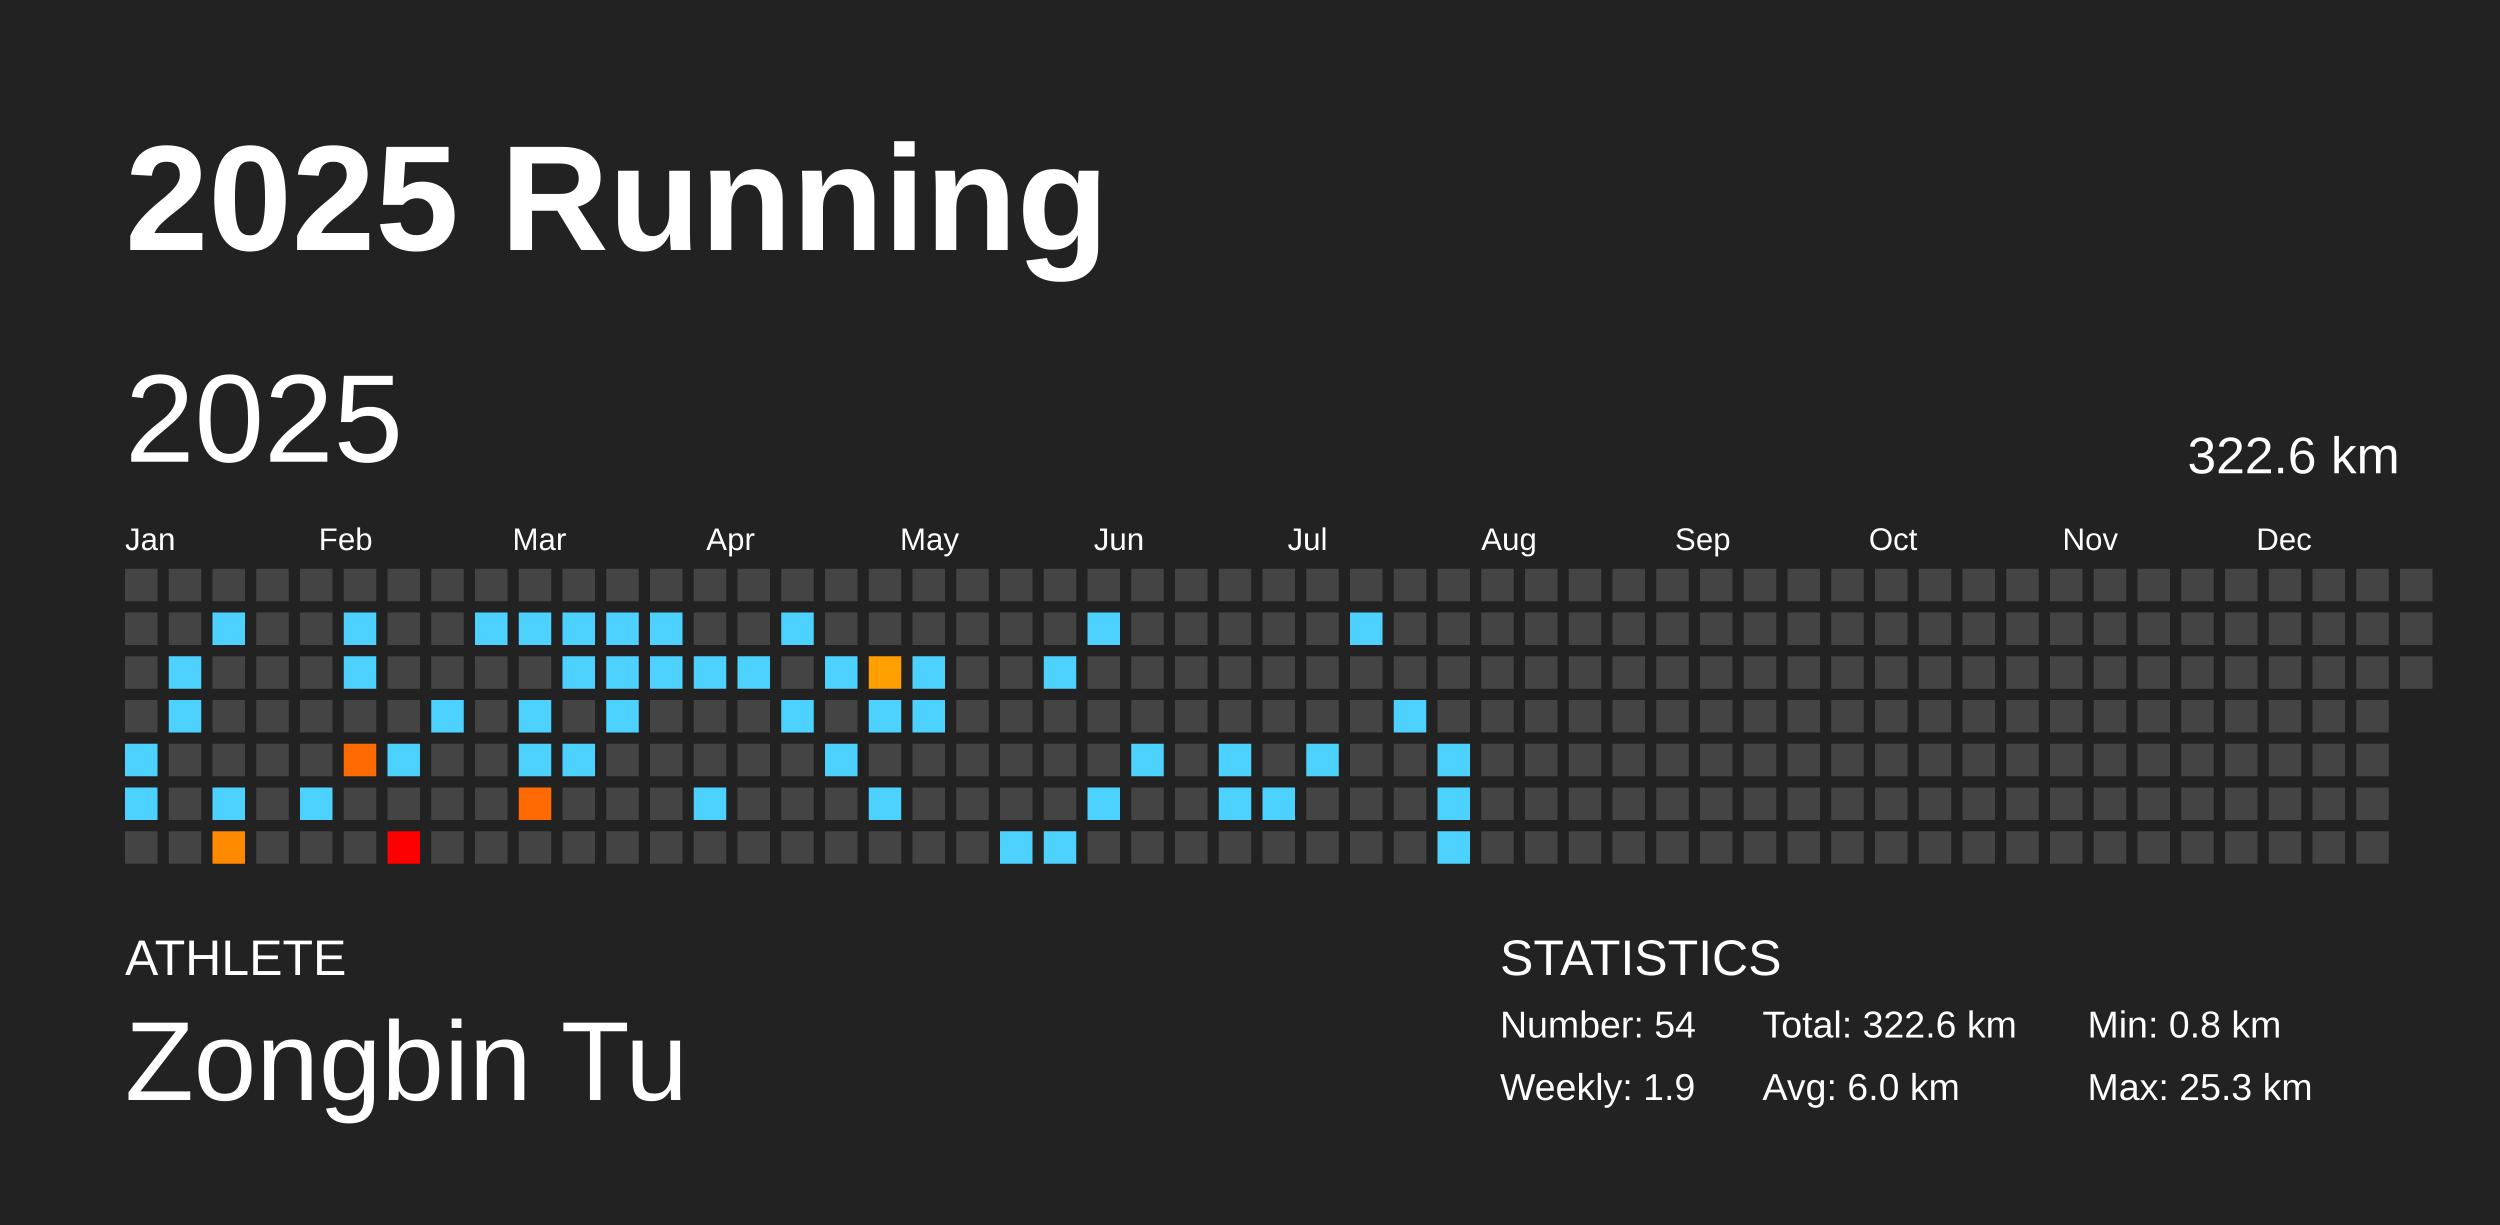
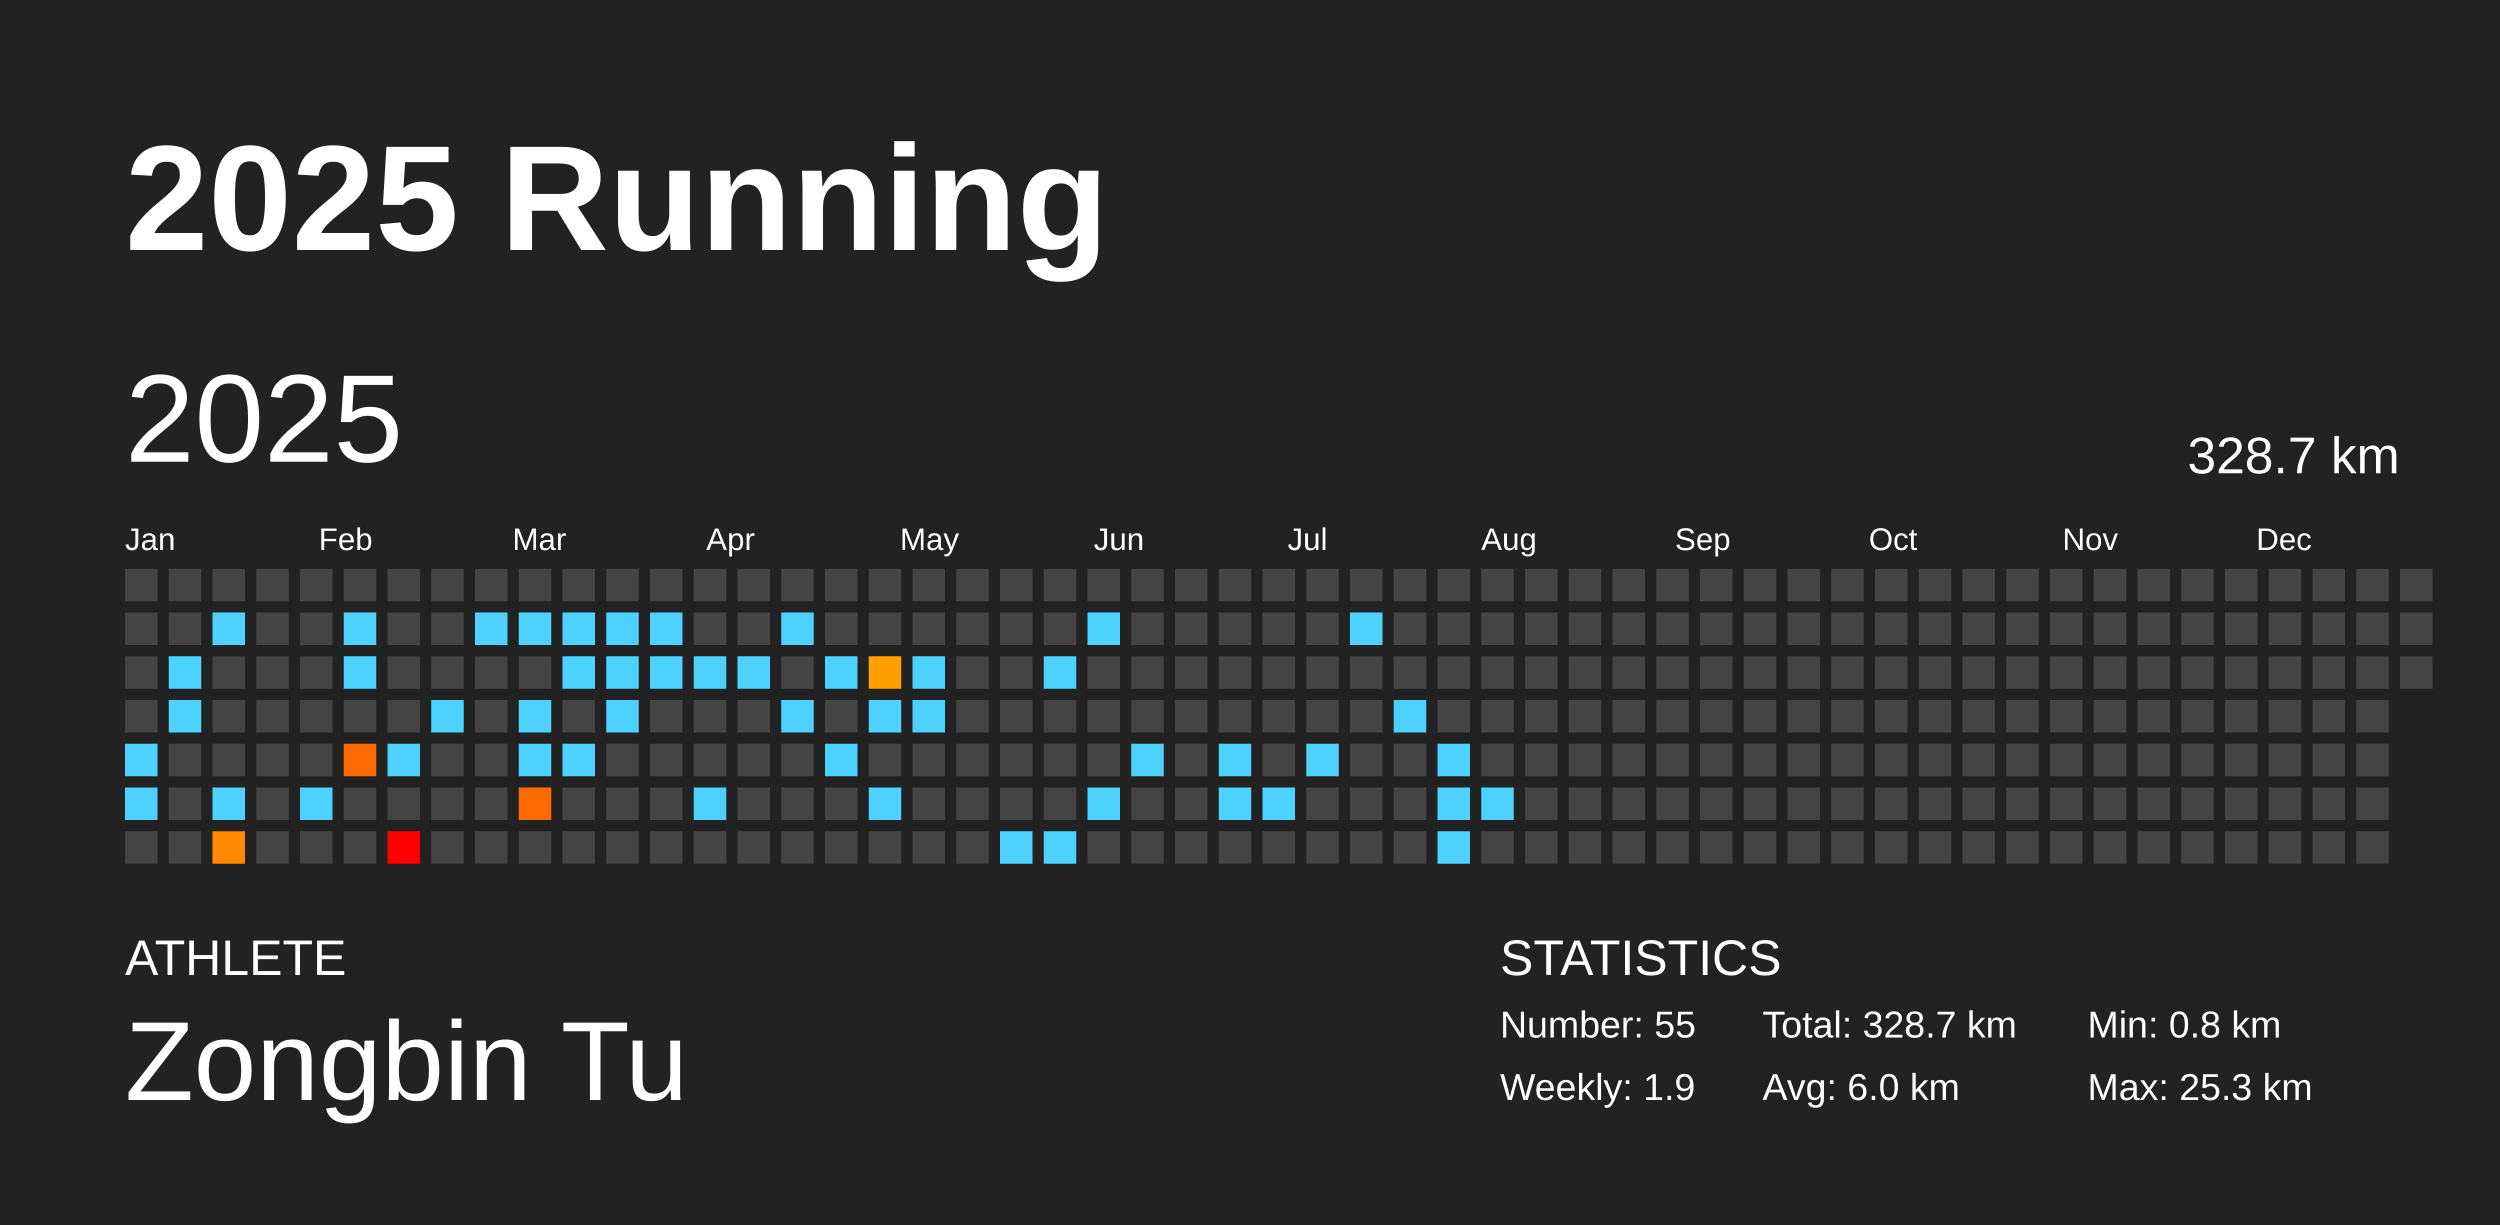
<svg xmlns="http://www.w3.org/2000/svg" baseProfile="full" height="98mm" version="1.1" viewBox="0,0,200,98" width="200mm">
  <defs />
  <rect fill="#222222" height="98" width="200" x="0" y="0" />
  <text fill="#FFFFFF" style="font-size:12px; font-family:Arial; font-weight:bold;" x="10" y="20">2025 Running</text>
  <text fill="#FFFFFF" style="font-size:4px; font-family:Arial" x="10" y="78">ATHLETE</text>
  <text fill="#FFFFFF" style="font-size:9px; font-family:Arial" x="10" y="88">Zongbin Tu</text>
  <text fill="#FFFFFF" style="font-size:4px; font-family:Arial" x="120" y="78">STATISTICS</text>
-   <text fill="#FFFFFF" style="font-size:3px; font-family:Arial" x="120" y="83">Number: 54</text>
+   <text fill="#FFFFFF" style="font-size:3px; font-family:Arial" x="120" y="83">Number: 55</text>
  <text fill="#FFFFFF" style="font-size:3px; font-family:Arial" x="120" y="88">Weekly: 1.9</text>
-   <text fill="#FFFFFF" style="font-size:3px; font-family:Arial" x="141" y="83">Total: 322.6 km</text>
+   <text fill="#FFFFFF" style="font-size:3px; font-family:Arial" x="141" y="83">Total: 328.7 km</text>
  <text fill="#FFFFFF" style="font-size:3px; font-family:Arial" x="141" y="88">Avg: 6.0 km</text>
  <text fill="#FFFFFF" style="font-size:3px; font-family:Arial" x="167" y="83">Min: 0.8 km</text>
  <text fill="#FFFFFF" style="font-size:3px; font-family:Arial" x="167" y="88">Max: 25.3 km</text>
  <text dominant-baseline="hanging" fill="#FFFFFF" style="font-size:10.0px; font-family:Arial;" x="10" y="30">2025</text>
-   <text dominant-baseline="hanging" fill="#FFFFFF" style="font-size:4.125px; font-family:Arial;" x="175" y="35">322.6 km</text>
+   <text dominant-baseline="hanging" fill="#FFFFFF" style="font-size:4.125px; font-family:Arial;" x="175" y="35">328.7 km</text>
  <text fill="#FFFFFF" style="font-size:2.5px; font-family:Arial" x="10.0" y="44">Jan</text>
  <text fill="#FFFFFF" style="font-size:2.5px; font-family:Arial" x="25.5" y="44">Feb</text>
  <text fill="#FFFFFF" style="font-size:2.5px; font-family:Arial" x="41.0" y="44">Mar</text>
  <text fill="#FFFFFF" style="font-size:2.5px; font-family:Arial" x="56.5" y="44">Apr</text>
  <text fill="#FFFFFF" style="font-size:2.5px; font-family:Arial" x="72.0" y="44">May</text>
  <text fill="#FFFFFF" style="font-size:2.5px; font-family:Arial" x="87.5" y="44">Jun</text>
  <text fill="#FFFFFF" style="font-size:2.5px; font-family:Arial" x="103.0" y="44">Jul</text>
  <text fill="#FFFFFF" style="font-size:2.5px; font-family:Arial" x="118.5" y="44">Aug</text>
  <text fill="#FFFFFF" style="font-size:2.5px; font-family:Arial" x="134.0" y="44">Sep</text>
  <text fill="#FFFFFF" style="font-size:2.5px; font-family:Arial" x="149.5" y="44">Oct</text>
  <text fill="#FFFFFF" style="font-size:2.5px; font-family:Arial" x="165.0" y="44">Nov</text>
  <text fill="#FFFFFF" style="font-size:2.5px; font-family:Arial" x="180.5" y="44">Dec</text>
  <rect fill="#444444" height="2.6" width="2.6" x="10.0" y="45.5" />
  <rect fill="#444444" height="2.6" width="2.6" x="10.0" y="49.0" />
  <rect fill="#444444" height="2.6" width="2.6" x="10.0" y="52.5" />
  <rect fill="#444444" height="2.6" width="2.6" x="10.0" y="56.0" />
  <rect fill="#4dd2ff" height="2.6" width="2.6" x="10.0" y="59.5" />
  <rect fill="#4dd2ff" height="2.6" width="2.6" x="10.0" y="63.0" />
  <rect fill="#444444" height="2.6" width="2.6" x="10.0" y="66.5" />
  <rect fill="#444444" height="2.6" width="2.6" x="13.5" y="45.5" />
  <rect fill="#444444" height="2.6" width="2.6" x="13.5" y="49.0" />
  <rect fill="#4dd2ff" height="2.6" width="2.6" x="13.5" y="52.5" />
  <rect fill="#4dd2ff" height="2.6" width="2.6" x="13.5" y="56.0" />
  <rect fill="#444444" height="2.6" width="2.6" x="13.5" y="59.5" />
  <rect fill="#444444" height="2.6" width="2.6" x="13.5" y="63.0" />
  <rect fill="#444444" height="2.6" width="2.6" x="13.5" y="66.5" />
  <rect fill="#444444" height="2.6" width="2.6" x="17.0" y="45.5" />
  <rect fill="#4dd2ff" height="2.6" width="2.6" x="17.0" y="49.0" />
  <rect fill="#444444" height="2.6" width="2.6" x="17.0" y="52.5" />
  <rect fill="#444444" height="2.6" width="2.6" x="17.0" y="56.0" />
  <rect fill="#444444" height="2.6" width="2.6" x="17.0" y="59.5" />
  <rect fill="#4dd2ff" height="2.6" width="2.6" x="17.0" y="63.0" />
  <rect fill="#ff8a00" height="2.6" width="2.6" x="17.0" y="66.5" />
  <rect fill="#444444" height="2.6" width="2.6" x="20.5" y="45.5" />
  <rect fill="#444444" height="2.6" width="2.6" x="20.5" y="49.0" />
  <rect fill="#444444" height="2.6" width="2.6" x="20.5" y="52.5" />
  <rect fill="#444444" height="2.6" width="2.6" x="20.5" y="56.0" />
  <rect fill="#444444" height="2.6" width="2.6" x="20.5" y="59.5" />
  <rect fill="#444444" height="2.6" width="2.6" x="20.5" y="63.0" />
  <rect fill="#444444" height="2.6" width="2.6" x="20.5" y="66.5" />
  <rect fill="#444444" height="2.6" width="2.6" x="24.0" y="45.5" />
  <rect fill="#444444" height="2.6" width="2.6" x="24.0" y="49.0" />
  <rect fill="#444444" height="2.6" width="2.6" x="24.0" y="52.5" />
  <rect fill="#444444" height="2.6" width="2.6" x="24.0" y="56.0" />
  <rect fill="#444444" height="2.6" width="2.6" x="24.0" y="59.5" />
  <rect fill="#4dd2ff" height="2.6" width="2.6" x="24.0" y="63.0" />
  <rect fill="#444444" height="2.6" width="2.6" x="24.0" y="66.5" />
  <rect fill="#444444" height="2.6" width="2.6" x="27.5" y="45.5" />
  <rect fill="#4dd2ff" height="2.6" width="2.6" x="27.5" y="49.0" />
  <rect fill="#4dd2ff" height="2.6" width="2.6" x="27.5" y="52.5" />
  <rect fill="#444444" height="2.6" width="2.6" x="27.5" y="56.0" />
  <rect fill="#ff6b00" height="2.6" width="2.6" x="27.5" y="59.5" />
  <rect fill="#444444" height="2.6" width="2.6" x="27.5" y="63.0" />
  <rect fill="#444444" height="2.6" width="2.6" x="27.5" y="66.5" />
  <rect fill="#444444" height="2.6" width="2.6" x="31.0" y="45.5" />
  <rect fill="#444444" height="2.6" width="2.6" x="31.0" y="49.0" />
  <rect fill="#444444" height="2.6" width="2.6" x="31.0" y="52.5" />
  <rect fill="#444444" height="2.6" width="2.6" x="31.0" y="56.0" />
  <rect fill="#4dd2ff" height="2.6" width="2.6" x="31.0" y="59.5" />
  <rect fill="#444444" height="2.6" width="2.6" x="31.0" y="63.0" />
  <rect fill="red" height="2.6" width="2.6" x="31.0" y="66.5" />
  <rect fill="#444444" height="2.6" width="2.6" x="34.5" y="45.5" />
  <rect fill="#444444" height="2.6" width="2.6" x="34.5" y="49.0" />
  <rect fill="#444444" height="2.6" width="2.6" x="34.5" y="52.5" />
  <rect fill="#4dd2ff" height="2.6" width="2.6" x="34.5" y="56.0" />
  <rect fill="#444444" height="2.6" width="2.6" x="34.5" y="59.5" />
  <rect fill="#444444" height="2.6" width="2.6" x="34.5" y="63.0" />
  <rect fill="#444444" height="2.6" width="2.6" x="34.5" y="66.5" />
  <rect fill="#444444" height="2.6" width="2.6" x="38.0" y="45.5" />
  <rect fill="#4dd2ff" height="2.6" width="2.6" x="38.0" y="49.0" />
  <rect fill="#444444" height="2.6" width="2.6" x="38.0" y="52.5" />
  <rect fill="#444444" height="2.6" width="2.6" x="38.0" y="56.0" />
  <rect fill="#444444" height="2.6" width="2.6" x="38.0" y="59.5" />
  <rect fill="#444444" height="2.6" width="2.6" x="38.0" y="63.0" />
  <rect fill="#444444" height="2.6" width="2.6" x="38.0" y="66.5" />
  <rect fill="#444444" height="2.6" width="2.6" x="41.5" y="45.5" />
  <rect fill="#4dd2ff" height="2.6" width="2.6" x="41.5" y="49.0" />
  <rect fill="#444444" height="2.6" width="2.6" x="41.5" y="52.5" />
  <rect fill="#4dd2ff" height="2.6" width="2.6" x="41.5" y="56.0" />
  <rect fill="#4dd2ff" height="2.6" width="2.6" x="41.5" y="59.5" />
  <rect fill="#ff6b00" height="2.6" width="2.6" x="41.5" y="63.0" />
  <rect fill="#444444" height="2.6" width="2.6" x="41.5" y="66.5" />
  <rect fill="#444444" height="2.6" width="2.6" x="45.0" y="45.5" />
  <rect fill="#4dd2ff" height="2.6" width="2.6" x="45.0" y="49.0" />
  <rect fill="#4dd2ff" height="2.6" width="2.6" x="45.0" y="52.5" />
  <rect fill="#444444" height="2.6" width="2.6" x="45.0" y="56.0" />
  <rect fill="#4dd2ff" height="2.6" width="2.6" x="45.0" y="59.5" />
  <rect fill="#444444" height="2.6" width="2.6" x="45.0" y="63.0" />
  <rect fill="#444444" height="2.6" width="2.6" x="45.0" y="66.5" />
  <rect fill="#444444" height="2.6" width="2.6" x="48.5" y="45.5" />
  <rect fill="#4dd2ff" height="2.6" width="2.6" x="48.5" y="49.0" />
  <rect fill="#4dd2ff" height="2.6" width="2.6" x="48.5" y="52.5" />
  <rect fill="#4dd2ff" height="2.6" width="2.6" x="48.5" y="56.0" />
  <rect fill="#444444" height="2.6" width="2.6" x="48.5" y="59.5" />
  <rect fill="#444444" height="2.6" width="2.6" x="48.5" y="63.0" />
  <rect fill="#444444" height="2.6" width="2.6" x="48.5" y="66.5" />
  <rect fill="#444444" height="2.6" width="2.6" x="52.0" y="45.5" />
  <rect fill="#4dd2ff" height="2.6" width="2.6" x="52.0" y="49.0" />
  <rect fill="#4dd2ff" height="2.6" width="2.6" x="52.0" y="52.5" />
  <rect fill="#444444" height="2.6" width="2.6" x="52.0" y="56.0" />
  <rect fill="#444444" height="2.6" width="2.6" x="52.0" y="59.5" />
  <rect fill="#444444" height="2.6" width="2.6" x="52.0" y="63.0" />
  <rect fill="#444444" height="2.6" width="2.6" x="52.0" y="66.5" />
  <rect fill="#444444" height="2.6" width="2.6" x="55.5" y="45.5" />
  <rect fill="#444444" height="2.6" width="2.6" x="55.5" y="49.0" />
  <rect fill="#4dd2ff" height="2.6" width="2.6" x="55.5" y="52.5" />
  <rect fill="#444444" height="2.6" width="2.6" x="55.5" y="56.0" />
  <rect fill="#444444" height="2.6" width="2.6" x="55.5" y="59.5" />
  <rect fill="#4dd2ff" height="2.6" width="2.6" x="55.5" y="63.0" />
  <rect fill="#444444" height="2.6" width="2.6" x="55.5" y="66.5" />
  <rect fill="#444444" height="2.6" width="2.6" x="59.0" y="45.5" />
  <rect fill="#444444" height="2.6" width="2.6" x="59.0" y="49.0" />
  <rect fill="#4dd2ff" height="2.6" width="2.6" x="59.0" y="52.5" />
  <rect fill="#444444" height="2.6" width="2.6" x="59.0" y="56.0" />
  <rect fill="#444444" height="2.6" width="2.6" x="59.0" y="59.5" />
  <rect fill="#444444" height="2.6" width="2.6" x="59.0" y="63.0" />
  <rect fill="#444444" height="2.6" width="2.6" x="59.0" y="66.5" />
  <rect fill="#444444" height="2.6" width="2.6" x="62.5" y="45.5" />
  <rect fill="#4dd2ff" height="2.6" width="2.6" x="62.5" y="49.0" />
  <rect fill="#444444" height="2.6" width="2.6" x="62.5" y="52.5" />
  <rect fill="#4dd2ff" height="2.6" width="2.6" x="62.5" y="56.0" />
  <rect fill="#444444" height="2.6" width="2.6" x="62.5" y="59.5" />
  <rect fill="#444444" height="2.6" width="2.6" x="62.5" y="63.0" />
  <rect fill="#444444" height="2.6" width="2.6" x="62.5" y="66.5" />
  <rect fill="#444444" height="2.6" width="2.6" x="66.0" y="45.5" />
  <rect fill="#444444" height="2.6" width="2.6" x="66.0" y="49.0" />
  <rect fill="#4dd2ff" height="2.6" width="2.6" x="66.0" y="52.5" />
  <rect fill="#444444" height="2.6" width="2.6" x="66.0" y="56.0" />
  <rect fill="#4dd2ff" height="2.6" width="2.6" x="66.0" y="59.5" />
  <rect fill="#444444" height="2.6" width="2.6" x="66.0" y="63.0" />
  <rect fill="#444444" height="2.6" width="2.6" x="66.0" y="66.5" />
  <rect fill="#444444" height="2.6" width="2.6" x="69.5" y="45.5" />
  <rect fill="#444444" height="2.6" width="2.6" x="69.5" y="49.0" />
  <rect fill="#ff9f00" height="2.6" width="2.6" x="69.5" y="52.5" />
  <rect fill="#4dd2ff" height="2.6" width="2.6" x="69.5" y="56.0" />
  <rect fill="#444444" height="2.6" width="2.6" x="69.5" y="59.5" />
  <rect fill="#4dd2ff" height="2.6" width="2.6" x="69.5" y="63.0" />
  <rect fill="#444444" height="2.6" width="2.6" x="69.5" y="66.5" />
  <rect fill="#444444" height="2.6" width="2.6" x="73.0" y="45.5" />
  <rect fill="#444444" height="2.6" width="2.6" x="73.0" y="49.0" />
  <rect fill="#4dd2ff" height="2.6" width="2.6" x="73.0" y="52.5" />
  <rect fill="#4dd2ff" height="2.6" width="2.6" x="73.0" y="56.0" />
  <rect fill="#444444" height="2.6" width="2.6" x="73.0" y="59.5" />
  <rect fill="#444444" height="2.6" width="2.6" x="73.0" y="63.0" />
  <rect fill="#444444" height="2.6" width="2.6" x="73.0" y="66.5" />
  <rect fill="#444444" height="2.6" width="2.6" x="76.5" y="45.5" />
  <rect fill="#444444" height="2.6" width="2.6" x="76.5" y="49.0" />
  <rect fill="#444444" height="2.6" width="2.6" x="76.5" y="52.5" />
  <rect fill="#444444" height="2.6" width="2.6" x="76.5" y="56.0" />
  <rect fill="#444444" height="2.6" width="2.6" x="76.5" y="59.5" />
  <rect fill="#444444" height="2.6" width="2.6" x="76.5" y="63.0" />
  <rect fill="#444444" height="2.6" width="2.6" x="76.5" y="66.5" />
  <rect fill="#444444" height="2.6" width="2.6" x="80.0" y="45.5" />
  <rect fill="#444444" height="2.6" width="2.6" x="80.0" y="49.0" />
  <rect fill="#444444" height="2.6" width="2.6" x="80.0" y="52.5" />
  <rect fill="#444444" height="2.6" width="2.6" x="80.0" y="56.0" />
  <rect fill="#444444" height="2.6" width="2.6" x="80.0" y="59.5" />
  <rect fill="#444444" height="2.6" width="2.6" x="80.0" y="63.0" />
  <rect fill="#4dd2ff" height="2.6" width="2.6" x="80.0" y="66.5" />
  <rect fill="#444444" height="2.6" width="2.6" x="83.5" y="45.5" />
  <rect fill="#444444" height="2.6" width="2.6" x="83.5" y="49.0" />
  <rect fill="#4dd2ff" height="2.6" width="2.6" x="83.5" y="52.5" />
  <rect fill="#444444" height="2.6" width="2.6" x="83.5" y="56.0" />
  <rect fill="#444444" height="2.6" width="2.6" x="83.5" y="59.5" />
  <rect fill="#444444" height="2.6" width="2.6" x="83.5" y="63.0" />
  <rect fill="#4dd2ff" height="2.6" width="2.6" x="83.5" y="66.5" />
  <rect fill="#444444" height="2.6" width="2.6" x="87.0" y="45.5" />
  <rect fill="#4dd2ff" height="2.6" width="2.6" x="87.0" y="49.0" />
  <rect fill="#444444" height="2.6" width="2.6" x="87.0" y="52.5" />
  <rect fill="#444444" height="2.6" width="2.6" x="87.0" y="56.0" />
  <rect fill="#444444" height="2.6" width="2.6" x="87.0" y="59.5" />
  <rect fill="#4dd2ff" height="2.6" width="2.6" x="87.0" y="63.0" />
  <rect fill="#444444" height="2.6" width="2.6" x="87.0" y="66.5" />
  <rect fill="#444444" height="2.6" width="2.6" x="90.5" y="45.5" />
  <rect fill="#444444" height="2.6" width="2.6" x="90.5" y="49.0" />
  <rect fill="#444444" height="2.6" width="2.6" x="90.5" y="52.5" />
  <rect fill="#444444" height="2.6" width="2.6" x="90.5" y="56.0" />
  <rect fill="#4dd2ff" height="2.6" width="2.6" x="90.5" y="59.5" />
  <rect fill="#444444" height="2.6" width="2.6" x="90.5" y="63.0" />
  <rect fill="#444444" height="2.6" width="2.6" x="90.5" y="66.5" />
  <rect fill="#444444" height="2.6" width="2.6" x="94.0" y="45.5" />
  <rect fill="#444444" height="2.6" width="2.6" x="94.0" y="49.0" />
  <rect fill="#444444" height="2.6" width="2.6" x="94.0" y="52.5" />
  <rect fill="#444444" height="2.6" width="2.6" x="94.0" y="56.0" />
  <rect fill="#444444" height="2.6" width="2.6" x="94.0" y="59.5" />
  <rect fill="#444444" height="2.6" width="2.6" x="94.0" y="63.0" />
  <rect fill="#444444" height="2.6" width="2.6" x="94.0" y="66.5" />
  <rect fill="#444444" height="2.6" width="2.6" x="97.5" y="45.5" />
  <rect fill="#444444" height="2.6" width="2.6" x="97.5" y="49.0" />
  <rect fill="#444444" height="2.6" width="2.6" x="97.5" y="52.5" />
  <rect fill="#444444" height="2.6" width="2.6" x="97.5" y="56.0" />
  <rect fill="#4dd2ff" height="2.6" width="2.6" x="97.5" y="59.5" />
  <rect fill="#4dd2ff" height="2.6" width="2.6" x="97.5" y="63.0" />
  <rect fill="#444444" height="2.6" width="2.6" x="97.5" y="66.5" />
  <rect fill="#444444" height="2.6" width="2.6" x="101.0" y="45.5" />
  <rect fill="#444444" height="2.6" width="2.6" x="101.0" y="49.0" />
  <rect fill="#444444" height="2.6" width="2.6" x="101.0" y="52.5" />
  <rect fill="#444444" height="2.6" width="2.6" x="101.0" y="56.0" />
  <rect fill="#444444" height="2.6" width="2.6" x="101.0" y="59.5" />
  <rect fill="#4dd2ff" height="2.6" width="2.6" x="101.0" y="63.0" />
  <rect fill="#444444" height="2.6" width="2.6" x="101.0" y="66.5" />
  <rect fill="#444444" height="2.6" width="2.6" x="104.5" y="45.5" />
  <rect fill="#444444" height="2.6" width="2.6" x="104.5" y="49.0" />
  <rect fill="#444444" height="2.6" width="2.6" x="104.5" y="52.5" />
  <rect fill="#444444" height="2.6" width="2.6" x="104.5" y="56.0" />
  <rect fill="#4dd2ff" height="2.6" width="2.6" x="104.5" y="59.5" />
  <rect fill="#444444" height="2.6" width="2.6" x="104.5" y="63.0" />
  <rect fill="#444444" height="2.6" width="2.6" x="104.5" y="66.5" />
  <rect fill="#444444" height="2.6" width="2.6" x="108.0" y="45.5" />
  <rect fill="#4dd2ff" height="2.6" width="2.6" x="108.0" y="49.0" />
  <rect fill="#444444" height="2.6" width="2.6" x="108.0" y="52.5" />
  <rect fill="#444444" height="2.6" width="2.6" x="108.0" y="56.0" />
  <rect fill="#444444" height="2.6" width="2.6" x="108.0" y="59.5" />
  <rect fill="#444444" height="2.6" width="2.6" x="108.0" y="63.0" />
  <rect fill="#444444" height="2.6" width="2.6" x="108.0" y="66.5" />
  <rect fill="#444444" height="2.6" width="2.6" x="111.5" y="45.5" />
  <rect fill="#444444" height="2.6" width="2.6" x="111.5" y="49.0" />
  <rect fill="#444444" height="2.6" width="2.6" x="111.5" y="52.5" />
  <rect fill="#4dd2ff" height="2.6" width="2.6" x="111.5" y="56.0" />
  <rect fill="#444444" height="2.6" width="2.6" x="111.5" y="59.5" />
  <rect fill="#444444" height="2.6" width="2.6" x="111.5" y="63.0" />
  <rect fill="#444444" height="2.6" width="2.6" x="111.5" y="66.5" />
  <rect fill="#444444" height="2.6" width="2.6" x="115.0" y="45.5" />
  <rect fill="#444444" height="2.6" width="2.6" x="115.0" y="49.0" />
  <rect fill="#444444" height="2.6" width="2.6" x="115.0" y="52.5" />
  <rect fill="#444444" height="2.6" width="2.6" x="115.0" y="56.0" />
  <rect fill="#4dd2ff" height="2.6" width="2.6" x="115.0" y="59.5" />
  <rect fill="#4dd2ff" height="2.6" width="2.6" x="115.0" y="63.0" />
  <rect fill="#4dd2ff" height="2.6" width="2.6" x="115.0" y="66.5" />
  <rect fill="#444444" height="2.6" width="2.6" x="118.5" y="45.5" />
  <rect fill="#444444" height="2.6" width="2.6" x="118.5" y="49.0" />
  <rect fill="#444444" height="2.6" width="2.6" x="118.5" y="52.5" />
  <rect fill="#444444" height="2.6" width="2.6" x="118.5" y="56.0" />
  <rect fill="#444444" height="2.6" width="2.6" x="118.5" y="59.5" />
-   <rect fill="#444444" height="2.6" width="2.6" x="118.5" y="63.0" />
+   <rect fill="#4dd2ff" height="2.6" width="2.6" x="118.5" y="63.0" />
  <rect fill="#444444" height="2.6" width="2.6" x="118.5" y="66.5" />
  <rect fill="#444444" height="2.6" width="2.6" x="122.0" y="45.5" />
  <rect fill="#444444" height="2.6" width="2.6" x="122.0" y="49.0" />
  <rect fill="#444444" height="2.6" width="2.6" x="122.0" y="52.5" />
  <rect fill="#444444" height="2.6" width="2.6" x="122.0" y="56.0" />
  <rect fill="#444444" height="2.6" width="2.6" x="122.0" y="59.5" />
  <rect fill="#444444" height="2.6" width="2.6" x="122.0" y="63.0" />
  <rect fill="#444444" height="2.6" width="2.6" x="122.0" y="66.5" />
  <rect fill="#444444" height="2.6" width="2.6" x="125.5" y="45.5" />
  <rect fill="#444444" height="2.6" width="2.6" x="125.5" y="49.0" />
  <rect fill="#444444" height="2.6" width="2.6" x="125.5" y="52.5" />
  <rect fill="#444444" height="2.6" width="2.6" x="125.5" y="56.0" />
  <rect fill="#444444" height="2.6" width="2.6" x="125.5" y="59.5" />
  <rect fill="#444444" height="2.6" width="2.6" x="125.5" y="63.0" />
  <rect fill="#444444" height="2.6" width="2.6" x="125.5" y="66.5" />
  <rect fill="#444444" height="2.6" width="2.6" x="129.0" y="45.5" />
  <rect fill="#444444" height="2.6" width="2.6" x="129.0" y="49.0" />
  <rect fill="#444444" height="2.6" width="2.6" x="129.0" y="52.5" />
  <rect fill="#444444" height="2.6" width="2.6" x="129.0" y="56.0" />
  <rect fill="#444444" height="2.6" width="2.6" x="129.0" y="59.5" />
  <rect fill="#444444" height="2.6" width="2.6" x="129.0" y="63.0" />
  <rect fill="#444444" height="2.6" width="2.6" x="129.0" y="66.5" />
  <rect fill="#444444" height="2.6" width="2.6" x="132.5" y="45.5" />
  <rect fill="#444444" height="2.6" width="2.6" x="132.5" y="49.0" />
  <rect fill="#444444" height="2.6" width="2.6" x="132.5" y="52.5" />
  <rect fill="#444444" height="2.6" width="2.6" x="132.5" y="56.0" />
  <rect fill="#444444" height="2.6" width="2.6" x="132.5" y="59.5" />
  <rect fill="#444444" height="2.6" width="2.6" x="132.5" y="63.0" />
  <rect fill="#444444" height="2.6" width="2.6" x="132.5" y="66.5" />
  <rect fill="#444444" height="2.6" width="2.6" x="136.0" y="45.5" />
  <rect fill="#444444" height="2.6" width="2.6" x="136.0" y="49.0" />
  <rect fill="#444444" height="2.6" width="2.6" x="136.0" y="52.5" />
  <rect fill="#444444" height="2.6" width="2.6" x="136.0" y="56.0" />
  <rect fill="#444444" height="2.6" width="2.6" x="136.0" y="59.5" />
  <rect fill="#444444" height="2.6" width="2.6" x="136.0" y="63.0" />
  <rect fill="#444444" height="2.6" width="2.6" x="136.0" y="66.5" />
  <rect fill="#444444" height="2.6" width="2.6" x="139.5" y="45.5" />
  <rect fill="#444444" height="2.6" width="2.6" x="139.5" y="49.0" />
  <rect fill="#444444" height="2.6" width="2.6" x="139.5" y="52.5" />
  <rect fill="#444444" height="2.6" width="2.6" x="139.5" y="56.0" />
  <rect fill="#444444" height="2.6" width="2.6" x="139.5" y="59.5" />
  <rect fill="#444444" height="2.6" width="2.6" x="139.5" y="63.0" />
  <rect fill="#444444" height="2.6" width="2.6" x="139.5" y="66.5" />
  <rect fill="#444444" height="2.6" width="2.6" x="143.0" y="45.5" />
  <rect fill="#444444" height="2.6" width="2.6" x="143.0" y="49.0" />
  <rect fill="#444444" height="2.6" width="2.6" x="143.0" y="52.5" />
  <rect fill="#444444" height="2.6" width="2.6" x="143.0" y="56.0" />
  <rect fill="#444444" height="2.6" width="2.6" x="143.0" y="59.5" />
  <rect fill="#444444" height="2.6" width="2.6" x="143.0" y="63.0" />
  <rect fill="#444444" height="2.6" width="2.6" x="143.0" y="66.5" />
  <rect fill="#444444" height="2.6" width="2.6" x="146.5" y="45.5" />
  <rect fill="#444444" height="2.6" width="2.6" x="146.5" y="49.0" />
  <rect fill="#444444" height="2.6" width="2.6" x="146.5" y="52.5" />
  <rect fill="#444444" height="2.6" width="2.6" x="146.5" y="56.0" />
  <rect fill="#444444" height="2.6" width="2.6" x="146.5" y="59.5" />
  <rect fill="#444444" height="2.6" width="2.6" x="146.5" y="63.0" />
  <rect fill="#444444" height="2.6" width="2.6" x="146.5" y="66.5" />
  <rect fill="#444444" height="2.6" width="2.6" x="150.0" y="45.5" />
  <rect fill="#444444" height="2.6" width="2.6" x="150.0" y="49.0" />
  <rect fill="#444444" height="2.6" width="2.6" x="150.0" y="52.5" />
  <rect fill="#444444" height="2.6" width="2.6" x="150.0" y="56.0" />
  <rect fill="#444444" height="2.6" width="2.6" x="150.0" y="59.5" />
  <rect fill="#444444" height="2.6" width="2.6" x="150.0" y="63.0" />
  <rect fill="#444444" height="2.6" width="2.6" x="150.0" y="66.5" />
  <rect fill="#444444" height="2.6" width="2.6" x="153.5" y="45.5" />
  <rect fill="#444444" height="2.6" width="2.6" x="153.5" y="49.0" />
  <rect fill="#444444" height="2.6" width="2.6" x="153.5" y="52.5" />
  <rect fill="#444444" height="2.6" width="2.6" x="153.5" y="56.0" />
  <rect fill="#444444" height="2.6" width="2.6" x="153.5" y="59.5" />
  <rect fill="#444444" height="2.6" width="2.6" x="153.5" y="63.0" />
  <rect fill="#444444" height="2.6" width="2.6" x="153.5" y="66.5" />
  <rect fill="#444444" height="2.6" width="2.6" x="157.0" y="45.5" />
  <rect fill="#444444" height="2.6" width="2.6" x="157.0" y="49.0" />
  <rect fill="#444444" height="2.6" width="2.6" x="157.0" y="52.5" />
  <rect fill="#444444" height="2.6" width="2.6" x="157.0" y="56.0" />
  <rect fill="#444444" height="2.6" width="2.6" x="157.0" y="59.5" />
  <rect fill="#444444" height="2.6" width="2.6" x="157.0" y="63.0" />
  <rect fill="#444444" height="2.6" width="2.6" x="157.0" y="66.5" />
  <rect fill="#444444" height="2.6" width="2.6" x="160.5" y="45.5" />
  <rect fill="#444444" height="2.6" width="2.6" x="160.5" y="49.0" />
  <rect fill="#444444" height="2.6" width="2.6" x="160.5" y="52.5" />
  <rect fill="#444444" height="2.6" width="2.6" x="160.5" y="56.0" />
  <rect fill="#444444" height="2.6" width="2.6" x="160.5" y="59.5" />
  <rect fill="#444444" height="2.6" width="2.6" x="160.5" y="63.0" />
  <rect fill="#444444" height="2.6" width="2.6" x="160.5" y="66.5" />
  <rect fill="#444444" height="2.6" width="2.6" x="164.0" y="45.5" />
  <rect fill="#444444" height="2.6" width="2.6" x="164.0" y="49.0" />
  <rect fill="#444444" height="2.6" width="2.6" x="164.0" y="52.5" />
  <rect fill="#444444" height="2.6" width="2.6" x="164.0" y="56.0" />
  <rect fill="#444444" height="2.6" width="2.6" x="164.0" y="59.5" />
  <rect fill="#444444" height="2.6" width="2.6" x="164.0" y="63.0" />
  <rect fill="#444444" height="2.6" width="2.6" x="164.0" y="66.5" />
  <rect fill="#444444" height="2.6" width="2.6" x="167.5" y="45.5" />
  <rect fill="#444444" height="2.6" width="2.6" x="167.5" y="49.0" />
  <rect fill="#444444" height="2.6" width="2.6" x="167.5" y="52.5" />
  <rect fill="#444444" height="2.6" width="2.6" x="167.5" y="56.0" />
  <rect fill="#444444" height="2.6" width="2.6" x="167.5" y="59.5" />
  <rect fill="#444444" height="2.6" width="2.6" x="167.5" y="63.0" />
  <rect fill="#444444" height="2.6" width="2.6" x="167.5" y="66.5" />
  <rect fill="#444444" height="2.6" width="2.6" x="171.0" y="45.5" />
  <rect fill="#444444" height="2.6" width="2.6" x="171.0" y="49.0" />
  <rect fill="#444444" height="2.6" width="2.6" x="171.0" y="52.5" />
  <rect fill="#444444" height="2.6" width="2.6" x="171.0" y="56.0" />
  <rect fill="#444444" height="2.6" width="2.6" x="171.0" y="59.5" />
  <rect fill="#444444" height="2.6" width="2.6" x="171.0" y="63.0" />
  <rect fill="#444444" height="2.6" width="2.6" x="171.0" y="66.5" />
  <rect fill="#444444" height="2.6" width="2.6" x="174.5" y="45.5" />
  <rect fill="#444444" height="2.6" width="2.6" x="174.5" y="49.0" />
  <rect fill="#444444" height="2.6" width="2.6" x="174.5" y="52.5" />
  <rect fill="#444444" height="2.6" width="2.6" x="174.5" y="56.0" />
  <rect fill="#444444" height="2.6" width="2.6" x="174.5" y="59.5" />
  <rect fill="#444444" height="2.6" width="2.6" x="174.5" y="63.0" />
  <rect fill="#444444" height="2.6" width="2.6" x="174.5" y="66.5" />
  <rect fill="#444444" height="2.6" width="2.6" x="178.0" y="45.5" />
  <rect fill="#444444" height="2.6" width="2.6" x="178.0" y="49.0" />
  <rect fill="#444444" height="2.6" width="2.6" x="178.0" y="52.5" />
  <rect fill="#444444" height="2.6" width="2.6" x="178.0" y="56.0" />
  <rect fill="#444444" height="2.6" width="2.6" x="178.0" y="59.5" />
  <rect fill="#444444" height="2.6" width="2.6" x="178.0" y="63.0" />
  <rect fill="#444444" height="2.6" width="2.6" x="178.0" y="66.5" />
  <rect fill="#444444" height="2.6" width="2.6" x="181.5" y="45.5" />
  <rect fill="#444444" height="2.6" width="2.6" x="181.5" y="49.0" />
  <rect fill="#444444" height="2.6" width="2.6" x="181.5" y="52.5" />
  <rect fill="#444444" height="2.6" width="2.6" x="181.5" y="56.0" />
  <rect fill="#444444" height="2.6" width="2.6" x="181.5" y="59.5" />
  <rect fill="#444444" height="2.6" width="2.6" x="181.5" y="63.0" />
  <rect fill="#444444" height="2.6" width="2.6" x="181.5" y="66.5" />
  <rect fill="#444444" height="2.6" width="2.6" x="185.0" y="45.5" />
  <rect fill="#444444" height="2.6" width="2.6" x="185.0" y="49.0" />
  <rect fill="#444444" height="2.6" width="2.6" x="185.0" y="52.5" />
  <rect fill="#444444" height="2.6" width="2.6" x="185.0" y="56.0" />
  <rect fill="#444444" height="2.6" width="2.6" x="185.0" y="59.5" />
  <rect fill="#444444" height="2.6" width="2.6" x="185.0" y="63.0" />
  <rect fill="#444444" height="2.6" width="2.6" x="185.0" y="66.5" />
  <rect fill="#444444" height="2.6" width="2.6" x="188.5" y="45.5" />
  <rect fill="#444444" height="2.6" width="2.6" x="188.5" y="49.0" />
  <rect fill="#444444" height="2.6" width="2.6" x="188.5" y="52.5" />
  <rect fill="#444444" height="2.6" width="2.6" x="188.5" y="56.0" />
  <rect fill="#444444" height="2.6" width="2.6" x="188.5" y="59.5" />
  <rect fill="#444444" height="2.6" width="2.6" x="188.5" y="63.0" />
  <rect fill="#444444" height="2.6" width="2.6" x="188.5" y="66.5" />
  <rect fill="#444444" height="2.6" width="2.6" x="192.0" y="45.5" />
  <rect fill="#444444" height="2.6" width="2.6" x="192.0" y="49.0" />
  <rect fill="#444444" height="2.6" width="2.6" x="192.0" y="52.5" />
</svg>
